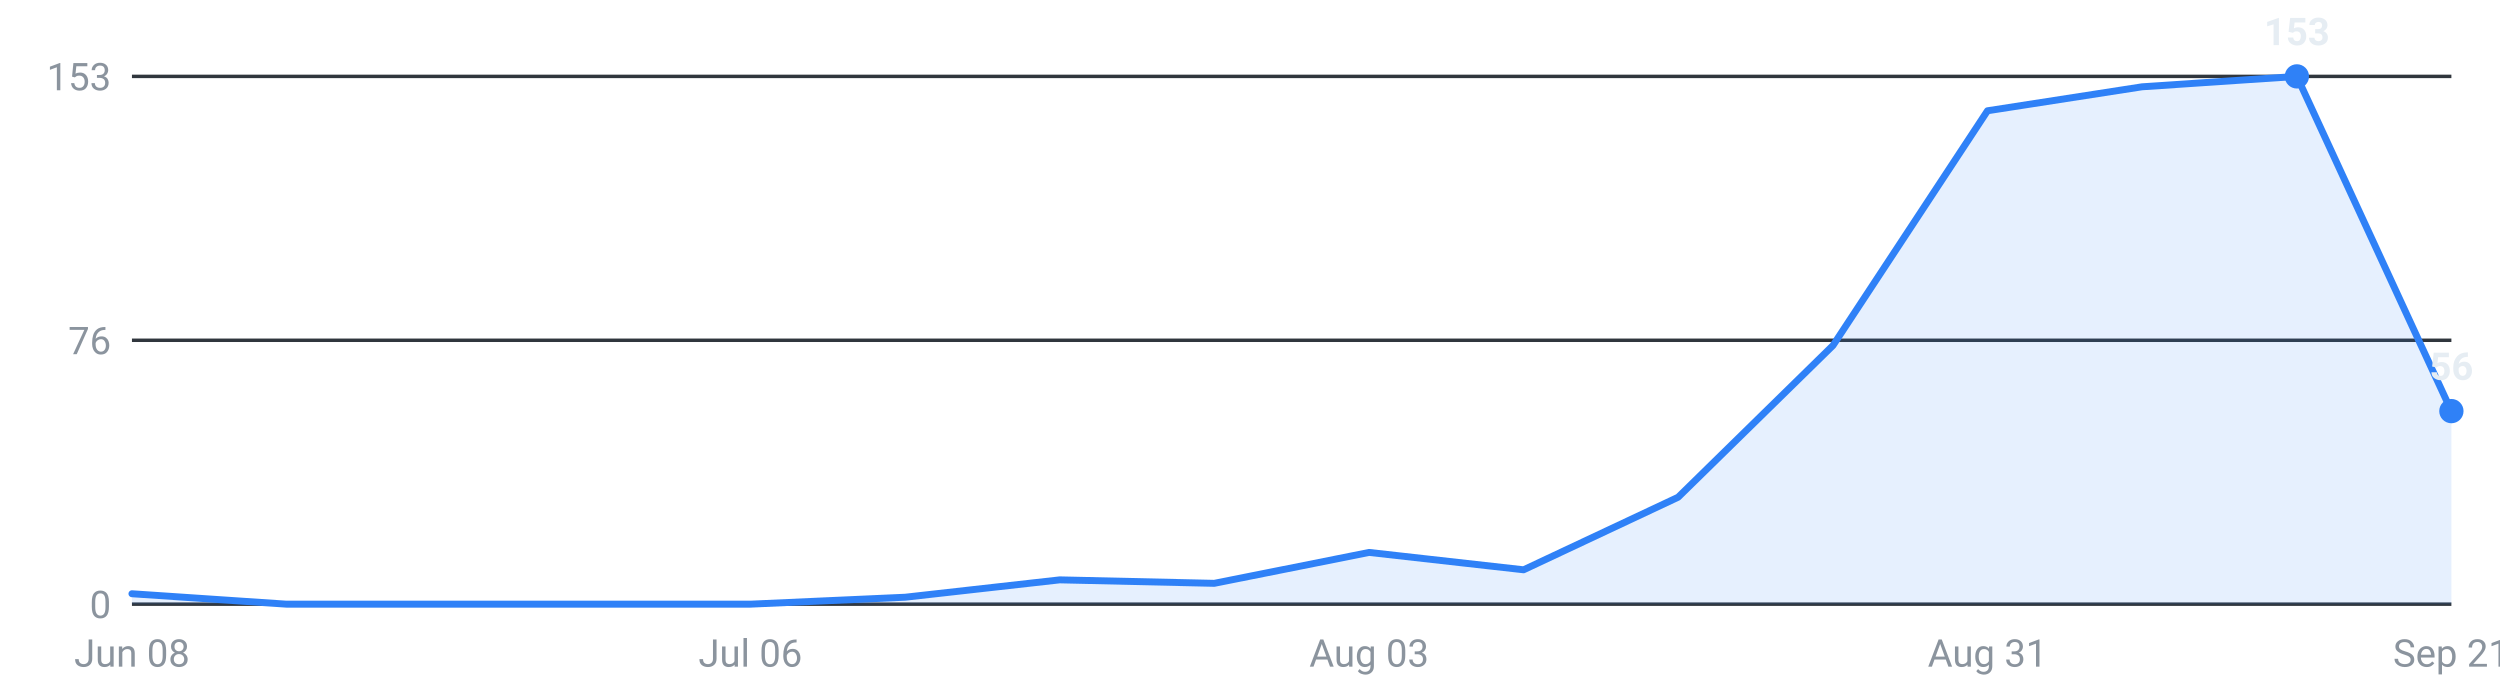
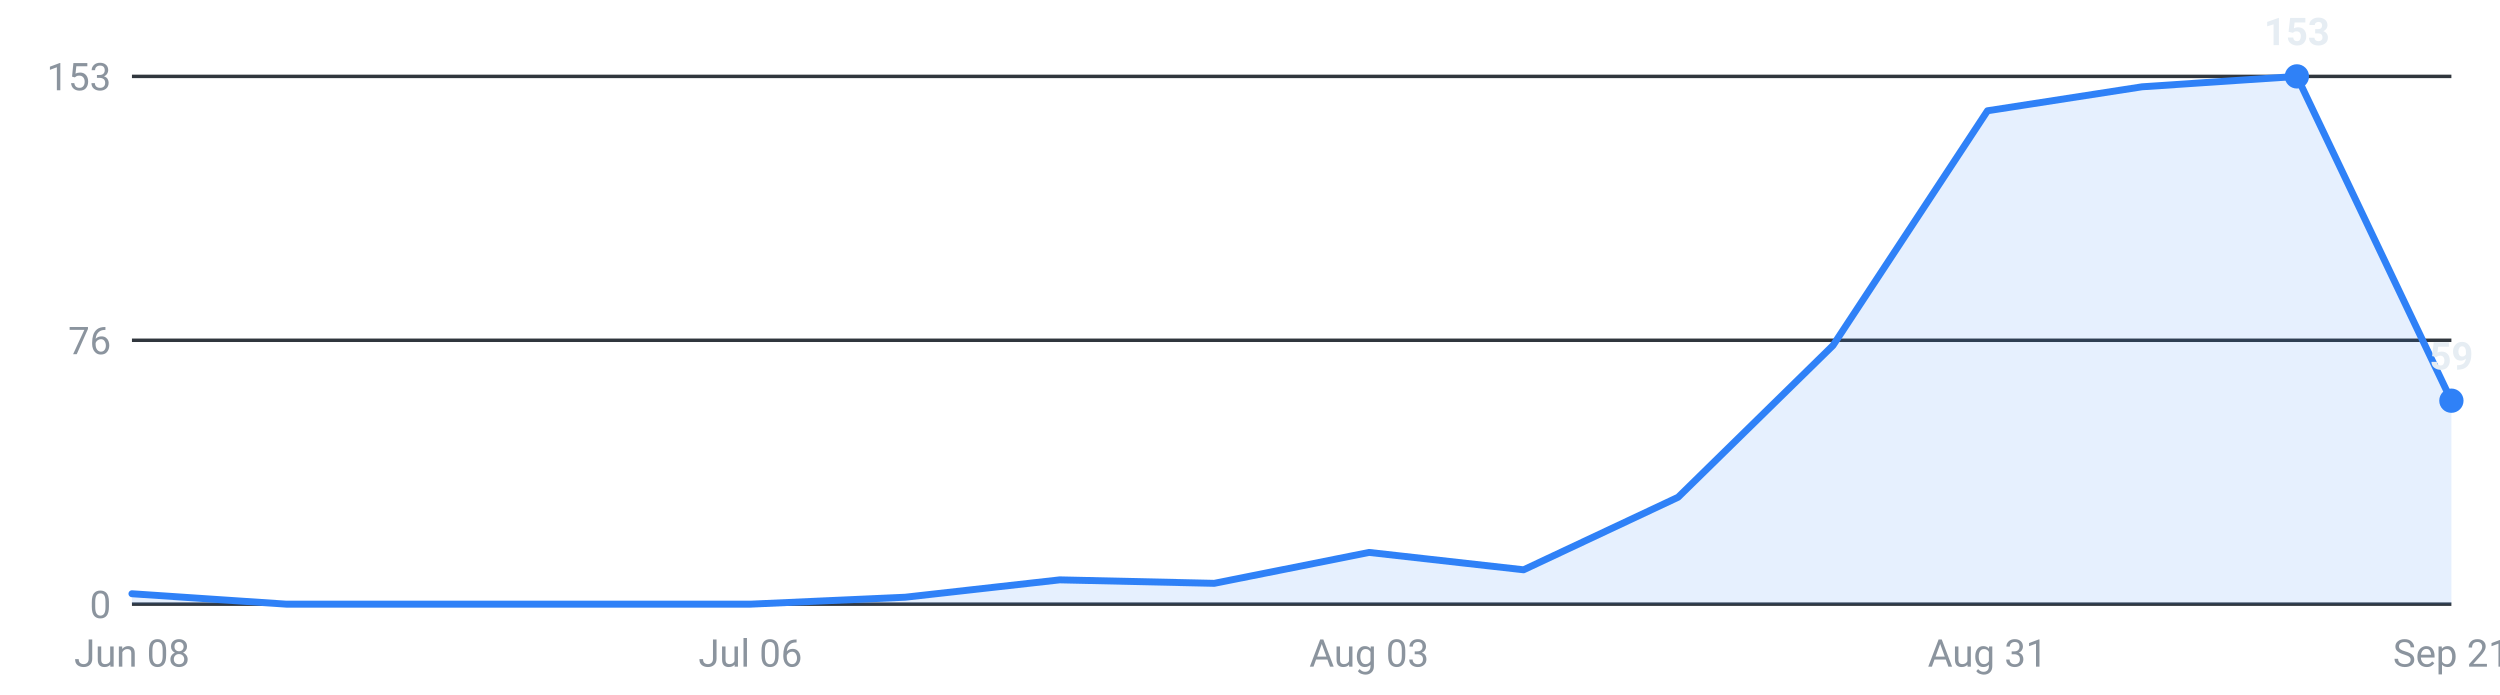
<svg xmlns="http://www.w3.org/2000/svg" viewBox="0 0 720 200" width="720" height="200" role="img" aria-label="Internships posted per week, last 16 weeks">
  <g font-family="-apple-system,Segoe UI,Roboto,sans-serif" font-size="11">
    <line x1="38" y1="174.0" x2="706" y2="174.0" stroke="#30363d" stroke-width="1" />
    <text x="32" y="178.0" text-anchor="end" fill="#8b949e">0</text>
    <line x1="38" y1="98.0" x2="706" y2="98.0" stroke="#30363d" stroke-width="1" />
    <text x="32" y="102.0" text-anchor="end" fill="#8b949e">76</text>
    <line x1="38" y1="22.0" x2="706" y2="22.0" stroke="#30363d" stroke-width="1" />
    <text x="32" y="26.0" text-anchor="end" fill="#8b949e">153</text>
-     <path d="M38.0,174 L38.0,171.0 L82.5,174.0 L127.1,174.0 L171.6,174.0 L216.1,174.0 L260.7,172.0 L305.2,167.0 L349.7,168.0 L394.3,159.1 L438.8,164.1 L483.3,143.2 L527.9,99.5 L572.4,31.9 L616.9,25.0 L661.5,22.0 L706.0,118.4 L706.0,174 Z" fill="#2f81f7" fill-opacity="0.12" />
-     <polyline points="38.0,171.0 82.5,174.0 127.1,174.0 171.6,174.0 216.1,174.0 260.7,172.0 305.2,167.0 349.7,168.0 394.3,159.1 438.8,164.1 483.3,143.2 527.9,99.5 572.4,31.9 616.9,25.0 661.5,22.0 706.0,118.4" fill="none" stroke="#2f81f7" stroke-width="2" stroke-linejoin="round" stroke-linecap="round" />
+     <path d="M38.0,174 L38.0,171.0 L82.5,174.0 L127.1,174.0 L171.6,174.0 L216.1,174.0 L260.7,172.0 L305.2,167.0 L349.7,168.0 L394.3,159.1 L438.8,164.1 L483.3,143.2 L527.9,99.5 L572.4,31.9 L616.9,25.0 L661.5,22.0 L706.0,115.4 L706.0,174 Z" fill="#2f81f7" fill-opacity="0.12" />
+     <polyline points="38.0,171.0 82.5,174.0 127.1,174.0 171.6,174.0 216.1,174.0 260.7,172.0 305.2,167.0 349.7,168.0 394.3,159.1 438.8,164.1 483.3,143.2 527.9,99.5 572.4,31.9 616.9,25.0 661.5,22.0 706.0,115.4" fill="none" stroke="#2f81f7" stroke-width="2" stroke-linejoin="round" stroke-linecap="round" />
    <circle cx="661.5" cy="22.0" r="3.5" fill="#2f81f7" />
    <text x="661.5" y="13.0" text-anchor="middle" fill="#e6edf3" font-weight="600">153</text>
-     <circle cx="706.0" cy="118.4" r="3.5" fill="#2f81f7" />
-     <text x="706.0" y="109.4" text-anchor="middle" fill="#e6edf3" font-weight="600">56</text>
+     <circle cx="706.0" cy="115.4" r="3.5" fill="#2f81f7" />
+     <text x="706.0" y="106.4" text-anchor="middle" fill="#e6edf3" font-weight="600">59</text>
    <text x="38.0" y="192" text-anchor="middle" fill="#8b949e">Jun 08</text>
    <text x="216.1" y="192" text-anchor="middle" fill="#8b949e">Jul 06</text>
    <text x="394.3" y="192" text-anchor="middle" fill="#8b949e">Aug 03</text>
    <text x="572.4" y="192" text-anchor="middle" fill="#8b949e">Aug 31</text>
    <text x="706.0" y="192" text-anchor="middle" fill="#8b949e">Sep 21</text>
  </g>
</svg>
